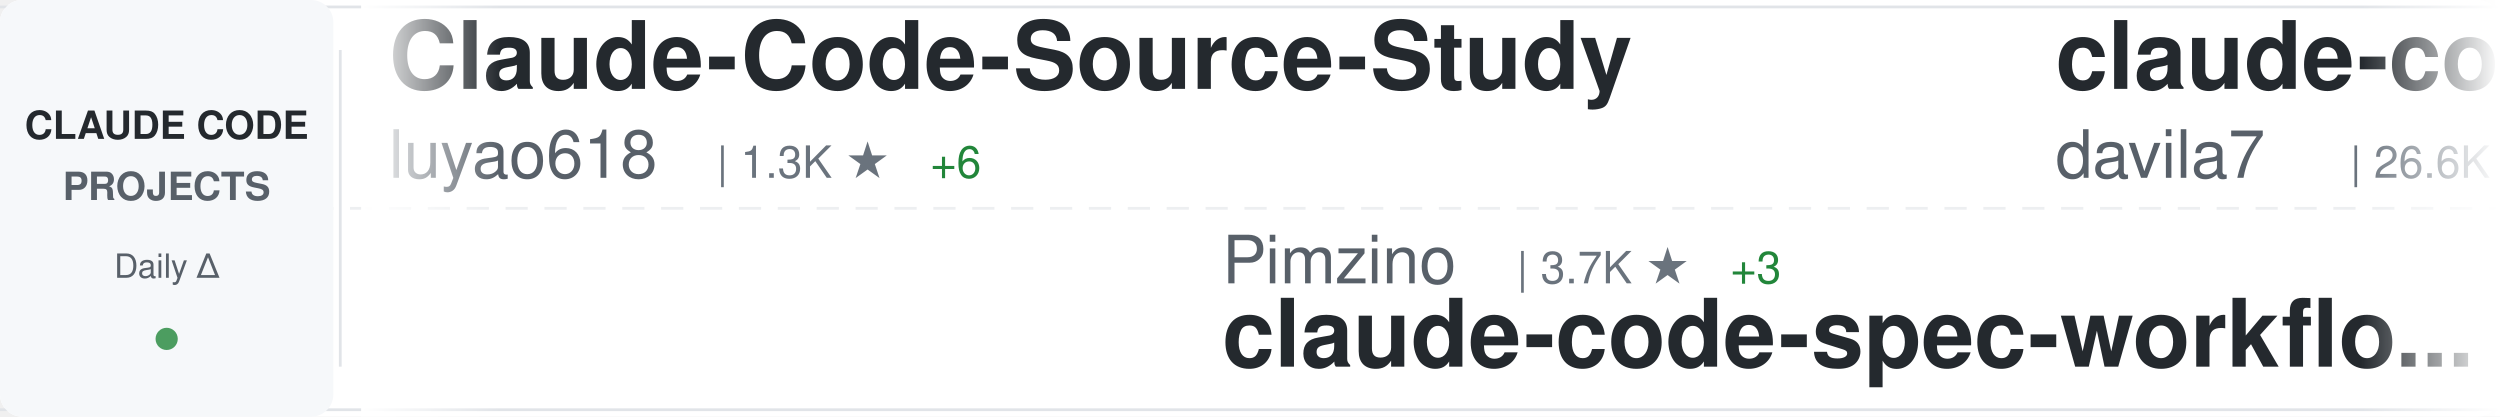
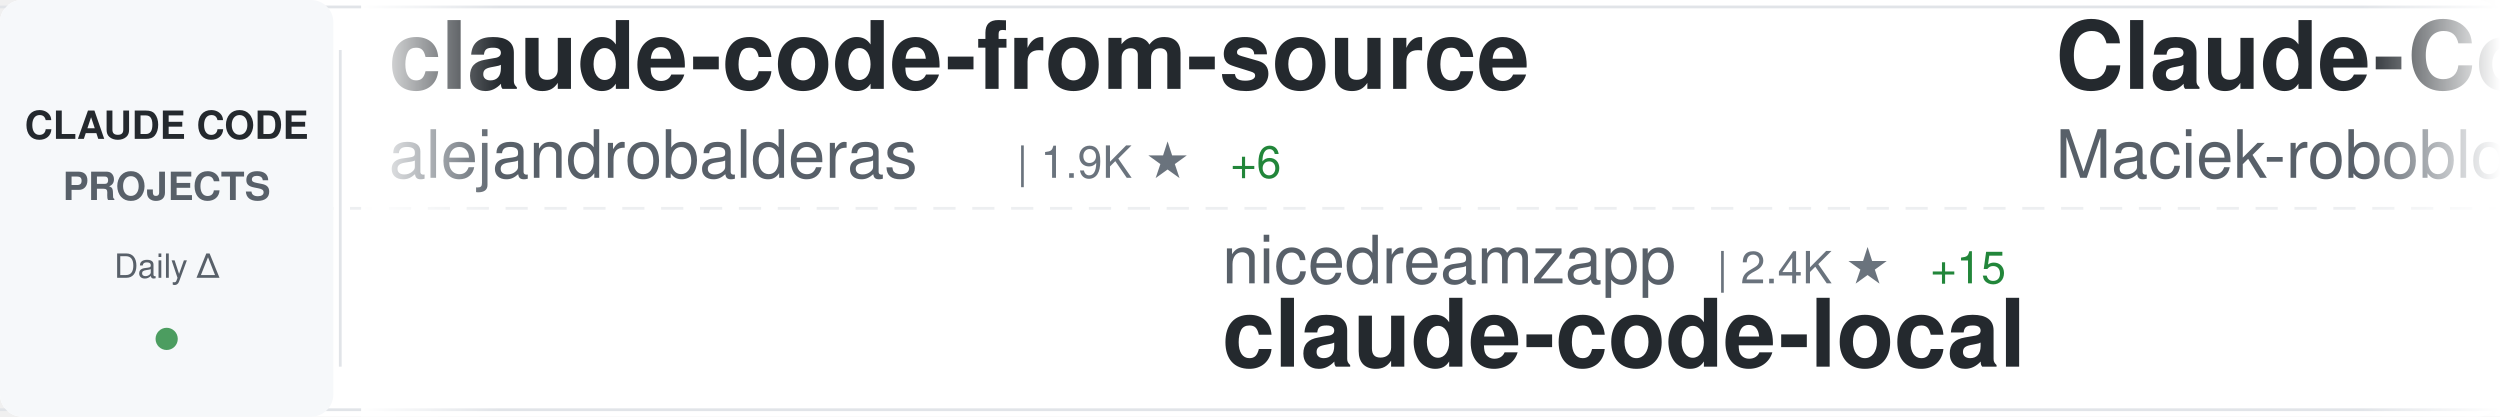
<svg xmlns="http://www.w3.org/2000/svg" width="900" height="150">
  <defs>
    <linearGradient id="awesomeLeftFade" x1="0%" y1="0%" x2="100%" y2="0%">
      <stop offset="0%" style="stop-color:#ffffff;stop-opacity:1" />
      <stop offset="100%" style="stop-color:#ffffff;stop-opacity:0" />
    </linearGradient>
    <linearGradient id="awesomeRightFade" x1="0%" y1="0%" x2="100%" y2="0%">
      <stop offset="0%" style="stop-color:#ffffff;stop-opacity:0" />
      <stop offset="100%" style="stop-color:#ffffff;stop-opacity:1" />
    </linearGradient>
  </defs>
  <rect width="900" height="150" fill="#ffffff" rx="8" />
  <rect x="0" y="2" width="900" height="1" fill="#e1e4e8" />
  <rect x="0" y="147" width="900" height="1" fill="#e1e4e8" />
  <line x1="0" y1="75" x2="900" y2="75" stroke="#e1e4e8" stroke-width="1" stroke-dasharray="8 6" opacity="0.6" />
  <rect x="0" y="0" width="120" height="150" fill="#f6f8fa" rx="8" />
  <text x="60" y="50" font-family="-apple-system, BlinkMacSystemFont, 'Segoe UI', Helvetica, Arial, sans-serif" font-size="14" font-weight="600" fill="#24292e" text-anchor="middle">CLAUDE CODE</text>
  <text x="60" y="72" font-family="-apple-system, BlinkMacSystemFont, 'Segoe UI', Helvetica, Arial, sans-serif" font-size="14" font-weight="600" fill="#586069" text-anchor="middle">PROJECTS</text>
  <text x="60" y="100" font-family="-apple-system, BlinkMacSystemFont, 'Segoe UI', Helvetica, Arial, sans-serif" font-size="12" font-weight="500" fill="#586069" text-anchor="middle">Daily Δ</text>
  <circle cx="60" cy="122" r="4" fill="#22863a" opacity="0.8" />
  <rect x="122" y="18" width="1" height="114" fill="#e1e4e8" />
  <clipPath id="awesomeTickerClip">
    <rect x="130" y="0" width="770" height="150" />
  </clipPath>
  <g clip-path="url(#awesomeTickerClip)">
    <g id="awesomeTickerItems">
      <animateTransform attributeName="transform" attributeType="XML" type="translate" from="0 0" to="-3000 0" dur="54s" repeatCount="indefinite" />
      <g transform="translate(0, 0)">
-         <text x="140" y="32" font-family="-apple-system, BlinkMacSystemFont, 'Segoe UI', Helvetica, Arial, sans-serif" font-size="34" font-weight="600" fill="#24292e">Claude-Code-Source-Study</text>
-         <text x="140" y="64" font-family="-apple-system, BlinkMacSystemFont, 'Segoe UI', Helvetica, Arial, sans-serif" font-size="24" font-weight="400" fill="#586069">luyao618</text>
-         <text x="258" y="64" font-family="-apple-system, BlinkMacSystemFont, 'Segoe UI', Helvetica, Arial, sans-serif" font-size="16" font-weight="500" fill="#6a737d">| 1.3K ★</text>
-         <text x="335" y="64" font-family="-apple-system, BlinkMacSystemFont, 'Segoe UI', Helvetica, Arial, sans-serif" font-size="16" font-weight="500" fill="#22863a"> +6</text>
+         <text x="140" y="32" font-family="-apple-system, BlinkMacSystemFont, 'Segoe UI', Helvetica, Arial, sans-serif" font-size="34" font-weight="600" fill="#24292e">claude-code-from-source</text>
+         <text x="140" y="64" font-family="-apple-system, BlinkMacSystemFont, 'Segoe UI', Helvetica, Arial, sans-serif" font-size="24" font-weight="400" fill="#586069">alejandrobalderas</text>
+         <text x="366" y="64" font-family="-apple-system, BlinkMacSystemFont, 'Segoe UI', Helvetica, Arial, sans-serif" font-size="16" font-weight="500" fill="#6a737d">| 1.9K ★</text>
+         <text x="443" y="64" font-family="-apple-system, BlinkMacSystemFont, 'Segoe UI', Helvetica, Arial, sans-serif" font-size="16" font-weight="500" fill="#22863a"> +6</text>
      </g>
      <g transform="translate(300, 0)">
-         <text x="140" y="102" font-family="-apple-system, BlinkMacSystemFont, 'Segoe UI', Helvetica, Arial, sans-serif" font-size="24" font-weight="400" fill="#586069">Pimzino</text>
-         <text x="246" y="102" font-family="-apple-system, BlinkMacSystemFont, 'Segoe UI', Helvetica, Arial, sans-serif" font-size="16" font-weight="500" fill="#6a737d">| 3.7K ★</text>
-         <text x="323" y="102" font-family="-apple-system, BlinkMacSystemFont, 'Segoe UI', Helvetica, Arial, sans-serif" font-size="16" font-weight="500" fill="#22863a"> +3</text>
-         <text x="140" y="132" font-family="-apple-system, BlinkMacSystemFont, 'Segoe UI', Helvetica, Arial, sans-serif" font-size="34" font-weight="600" fill="#24292e">claude-code-spec-workflo...</text>
+         <text x="140" y="102" font-family="-apple-system, BlinkMacSystemFont, 'Segoe UI', Helvetica, Arial, sans-serif" font-size="24" font-weight="400" fill="#586069">nicedreamzapp</text>
+         <text x="318" y="102" font-family="-apple-system, BlinkMacSystemFont, 'Segoe UI', Helvetica, Arial, sans-serif" font-size="16" font-weight="500" fill="#6a737d">| 2.4K ★</text>
+         <text x="395" y="102" font-family="-apple-system, BlinkMacSystemFont, 'Segoe UI', Helvetica, Arial, sans-serif" font-size="16" font-weight="500" fill="#22863a"> +15</text>
+         <text x="140" y="132" font-family="-apple-system, BlinkMacSystemFont, 'Segoe UI', Helvetica, Arial, sans-serif" font-size="34" font-weight="600" fill="#24292e">claude-code-local</text>
      </g>
      <g transform="translate(600, 0)">
-         <text x="140" y="32" font-family="-apple-system, BlinkMacSystemFont, 'Segoe UI', Helvetica, Arial, sans-serif" font-size="34" font-weight="600" fill="#24292e">claude-code-templates</text>
-         <text x="140" y="64" font-family="-apple-system, BlinkMacSystemFont, 'Segoe UI', Helvetica, Arial, sans-serif" font-size="24" font-weight="400" fill="#586069">davila7</text>
-         <text x="246" y="64" font-family="-apple-system, BlinkMacSystemFont, 'Segoe UI', Helvetica, Arial, sans-serif" font-size="16" font-weight="500" fill="#6a737d">| 26.6K ★</text>
-         <text x="332" y="64" font-family="-apple-system, BlinkMacSystemFont, 'Segoe UI', Helvetica, Arial, sans-serif" font-size="16" font-weight="500" fill="#22863a"> +61</text>
+         <text x="140" y="32" font-family="-apple-system, BlinkMacSystemFont, 'Segoe UI', Helvetica, Arial, sans-serif" font-size="34" font-weight="600" fill="#24292e">Claude-Code-Usage-Monito...</text>
+         <text x="140" y="64" font-family="-apple-system, BlinkMacSystemFont, 'Segoe UI', Helvetica, Arial, sans-serif" font-size="24" font-weight="400" fill="#586069">Maciek-roboblog</text>
+         <text x="342" y="64" font-family="-apple-system, BlinkMacSystemFont, 'Segoe UI', Helvetica, Arial, sans-serif" font-size="16" font-weight="500" fill="#6a737d">| 7.9K ★</text>
+         <text x="419" y="64" font-family="-apple-system, BlinkMacSystemFont, 'Segoe UI', Helvetica, Arial, sans-serif" font-size="16" font-weight="500" fill="#22863a"> +8</text>
      </g>
      <g transform="translate(900, 0)">
-         <text x="140" y="102" font-family="-apple-system, BlinkMacSystemFont, 'Segoe UI', Helvetica, Arial, sans-serif" font-size="24" font-weight="400" fill="#586069">ghuntley</text>
-         <text x="258" y="102" font-family="-apple-system, BlinkMacSystemFont, 'Segoe UI', Helvetica, Arial, sans-serif" font-size="16" font-weight="500" fill="#6a737d">| 974 ★</text>
-         <text x="140" y="132" font-family="-apple-system, BlinkMacSystemFont, 'Segoe UI', Helvetica, Arial, sans-serif" font-size="34" font-weight="600" fill="#24292e">claude-code-source-code-...</text>
+         <text x="140" y="102" font-family="-apple-system, BlinkMacSystemFont, 'Segoe UI', Helvetica, Arial, sans-serif" font-size="24" font-weight="400" fill="#586069">Cranot</text>
+         <text x="234" y="102" font-family="-apple-system, BlinkMacSystemFont, 'Segoe UI', Helvetica, Arial, sans-serif" font-size="16" font-weight="500" fill="#6a737d">| 2.6K ★</text>
+         <text x="311" y="102" font-family="-apple-system, BlinkMacSystemFont, 'Segoe UI', Helvetica, Arial, sans-serif" font-size="16" font-weight="500" fill="#22863a"> +1</text>
+         <text x="140" y="132" font-family="-apple-system, BlinkMacSystemFont, 'Segoe UI', Helvetica, Arial, sans-serif" font-size="34" font-weight="600" fill="#24292e">claude-code-guide</text>
      </g>
      <g transform="translate(1200, 0)">
-         <text x="140" y="32" font-family="-apple-system, BlinkMacSystemFont, 'Segoe UI', Helvetica, Arial, sans-serif" font-size="34" font-weight="600" fill="#24292e">claude-code-security-rev...</text>
-         <text x="140" y="64" font-family="-apple-system, BlinkMacSystemFont, 'Segoe UI', Helvetica, Arial, sans-serif" font-size="24" font-weight="400" fill="#586069">anthropics</text>
-         <text x="282" y="64" font-family="-apple-system, BlinkMacSystemFont, 'Segoe UI', Helvetica, Arial, sans-serif" font-size="16" font-weight="500" fill="#6a737d">| 4.5K ★</text>
-         <text x="359" y="64" font-family="-apple-system, BlinkMacSystemFont, 'Segoe UI', Helvetica, Arial, sans-serif" font-size="16" font-weight="500" fill="#22863a"> +9</text>
+         <text x="140" y="32" font-family="-apple-system, BlinkMacSystemFont, 'Segoe UI', Helvetica, Arial, sans-serif" font-size="34" font-weight="600" fill="#24292e">claude-code-system-promp...</text>
+         <text x="140" y="64" font-family="-apple-system, BlinkMacSystemFont, 'Segoe UI', Helvetica, Arial, sans-serif" font-size="24" font-weight="400" fill="#586069">Piebald-AI</text>
+         <text x="282" y="64" font-family="-apple-system, BlinkMacSystemFont, 'Segoe UI', Helvetica, Arial, sans-serif" font-size="16" font-weight="500" fill="#6a737d">| 9.9K ★</text>
+         <text x="359" y="64" font-family="-apple-system, BlinkMacSystemFont, 'Segoe UI', Helvetica, Arial, sans-serif" font-size="16" font-weight="500" fill="#22863a"> +38</text>
      </g>
      <g transform="translate(1500, 0)">
-         <text x="140" y="102" font-family="-apple-system, BlinkMacSystemFont, 'Segoe UI', Helvetica, Arial, sans-serif" font-size="24" font-weight="400" fill="#586069">oboard</text>
-         <text x="234" y="102" font-family="-apple-system, BlinkMacSystemFont, 'Segoe UI', Helvetica, Arial, sans-serif" font-size="16" font-weight="500" fill="#6a737d">| 3.1K ★</text>
-         <text x="311" y="102" font-family="-apple-system, BlinkMacSystemFont, 'Segoe UI', Helvetica, Arial, sans-serif" font-size="16" font-weight="500" fill="#22863a"> +2</text>
-         <text x="140" y="132" font-family="-apple-system, BlinkMacSystemFont, 'Segoe UI', Helvetica, Arial, sans-serif" font-size="34" font-weight="600" fill="#24292e">claude-code-rev</text>
+         <text x="140" y="102" font-family="-apple-system, BlinkMacSystemFont, 'Segoe UI', Helvetica, Arial, sans-serif" font-size="24" font-weight="400" fill="#586069">luongnv89</text>
+         <text x="270" y="102" font-family="-apple-system, BlinkMacSystemFont, 'Segoe UI', Helvetica, Arial, sans-serif" font-size="16" font-weight="500" fill="#6a737d">| 30.9K ★</text>
+         <text x="356" y="102" font-family="-apple-system, BlinkMacSystemFont, 'Segoe UI', Helvetica, Arial, sans-serif" font-size="16" font-weight="500" fill="#22863a"> +152</text>
+         <text x="140" y="132" font-family="-apple-system, BlinkMacSystemFont, 'Segoe UI', Helvetica, Arial, sans-serif" font-size="34" font-weight="600" fill="#24292e">claude-howto</text>
      </g>
      <g transform="translate(1800, 0)">
-         <text x="140" y="32" font-family="-apple-system, BlinkMacSystemFont, 'Segoe UI', Helvetica, Arial, sans-serif" font-size="34" font-weight="600" fill="#24292e">antigravity-awesome-skil...</text>
-         <text x="140" y="64" font-family="-apple-system, BlinkMacSystemFont, 'Segoe UI', Helvetica, Arial, sans-serif" font-size="24" font-weight="400" fill="#586069">sickn33</text>
-         <text x="246" y="64" font-family="-apple-system, BlinkMacSystemFont, 'Segoe UI', Helvetica, Arial, sans-serif" font-size="16" font-weight="500" fill="#6a737d">| 36.1K ★</text>
-         <text x="332" y="64" font-family="-apple-system, BlinkMacSystemFont, 'Segoe UI', Helvetica, Arial, sans-serif" font-size="16" font-weight="500" fill="#22863a"> +144</text>
+         <text x="140" y="32" font-family="-apple-system, BlinkMacSystemFont, 'Segoe UI', Helvetica, Arial, sans-serif" font-size="34" font-weight="600" fill="#24292e">claude-plugins-official</text>
+         <text x="140" y="64" font-family="-apple-system, BlinkMacSystemFont, 'Segoe UI', Helvetica, Arial, sans-serif" font-size="24" font-weight="400" fill="#586069">anthropics</text>
+         <text x="282" y="64" font-family="-apple-system, BlinkMacSystemFont, 'Segoe UI', Helvetica, Arial, sans-serif" font-size="16" font-weight="500" fill="#6a737d">| 18.4K ★</text>
+         <text x="368" y="64" font-family="-apple-system, BlinkMacSystemFont, 'Segoe UI', Helvetica, Arial, sans-serif" font-size="16" font-weight="500" fill="#22863a"> +59</text>
      </g>
      <g transform="translate(2100, 0)">
-         <text x="140" y="102" font-family="-apple-system, BlinkMacSystemFont, 'Segoe UI', Helvetica, Arial, sans-serif" font-size="24" font-weight="400" fill="#586069">fuergaosi233</text>
-         <text x="306" y="102" font-family="-apple-system, BlinkMacSystemFont, 'Segoe UI', Helvetica, Arial, sans-serif" font-size="16" font-weight="500" fill="#6a737d">| 2.5K ★</text>
-         <text x="383" y="102" font-family="-apple-system, BlinkMacSystemFont, 'Segoe UI', Helvetica, Arial, sans-serif" font-size="16" font-weight="500" fill="#22863a"> +6</text>
-         <text x="140" y="132" font-family="-apple-system, BlinkMacSystemFont, 'Segoe UI', Helvetica, Arial, sans-serif" font-size="34" font-weight="600" fill="#24292e">claude-code-proxy</text>
+         <text x="140" y="102" font-family="-apple-system, BlinkMacSystemFont, 'Segoe UI', Helvetica, Arial, sans-serif" font-size="24" font-weight="400" fill="#586069">frankbria</text>
+         <text x="270" y="102" font-family="-apple-system, BlinkMacSystemFont, 'Segoe UI', Helvetica, Arial, sans-serif" font-size="16" font-weight="500" fill="#6a737d">| 9.0K ★</text>
+         <text x="347" y="102" font-family="-apple-system, BlinkMacSystemFont, 'Segoe UI', Helvetica, Arial, sans-serif" font-size="16" font-weight="500" fill="#22863a"> +14</text>
+         <text x="140" y="132" font-family="-apple-system, BlinkMacSystemFont, 'Segoe UI', Helvetica, Arial, sans-serif" font-size="34" font-weight="600" fill="#24292e">ralph-claude-code</text>
      </g>
      <g transform="translate(2400, 0)">
-         <text x="140" y="32" font-family="-apple-system, BlinkMacSystemFont, 'Segoe UI', Helvetica, Arial, sans-serif" font-size="34" font-weight="600" fill="#24292e">claude-code-local</text>
-         <text x="140" y="64" font-family="-apple-system, BlinkMacSystemFont, 'Segoe UI', Helvetica, Arial, sans-serif" font-size="24" font-weight="400" fill="#586069">nicedreamzapp</text>
-         <text x="318" y="64" font-family="-apple-system, BlinkMacSystemFont, 'Segoe UI', Helvetica, Arial, sans-serif" font-size="16" font-weight="500" fill="#6a737d">| 2.4K ★</text>
-         <text x="395" y="64" font-family="-apple-system, BlinkMacSystemFont, 'Segoe UI', Helvetica, Arial, sans-serif" font-size="16" font-weight="500" fill="#22863a"> +17</text>
+         <text x="140" y="32" font-family="-apple-system, BlinkMacSystemFont, 'Segoe UI', Helvetica, Arial, sans-serif" font-size="34" font-weight="600" fill="#24292e">awesome-claude-code-tool...</text>
+         <text x="140" y="64" font-family="-apple-system, BlinkMacSystemFont, 'Segoe UI', Helvetica, Arial, sans-serif" font-size="24" font-weight="400" fill="#586069">rohitg00</text>
+         <text x="258" y="64" font-family="-apple-system, BlinkMacSystemFont, 'Segoe UI', Helvetica, Arial, sans-serif" font-size="16" font-weight="500" fill="#6a737d">| 1.5K ★</text>
+         <text x="335" y="64" font-family="-apple-system, BlinkMacSystemFont, 'Segoe UI', Helvetica, Arial, sans-serif" font-size="16" font-weight="500" fill="#22863a"> +9</text>
      </g>
      <g transform="translate(2700, 0)">
-         <text x="140" y="102" font-family="-apple-system, BlinkMacSystemFont, 'Segoe UI', Helvetica, Arial, sans-serif" font-size="24" font-weight="400" fill="#586069">Maciek-roboblog</text>
-         <text x="342" y="102" font-family="-apple-system, BlinkMacSystemFont, 'Segoe UI', Helvetica, Arial, sans-serif" font-size="16" font-weight="500" fill="#6a737d">| 7.9K ★</text>
-         <text x="419" y="102" font-family="-apple-system, BlinkMacSystemFont, 'Segoe UI', Helvetica, Arial, sans-serif" font-size="16" font-weight="500" fill="#22863a"> +6</text>
-         <text x="140" y="132" font-family="-apple-system, BlinkMacSystemFont, 'Segoe UI', Helvetica, Arial, sans-serif" font-size="34" font-weight="600" fill="#24292e">Claude-Code-Usage-Monito...</text>
+         <text x="140" y="102" font-family="-apple-system, BlinkMacSystemFont, 'Segoe UI', Helvetica, Arial, sans-serif" font-size="24" font-weight="400" fill="#586069">alirezarezvani</text>
+         <text x="330" y="102" font-family="-apple-system, BlinkMacSystemFont, 'Segoe UI', Helvetica, Arial, sans-serif" font-size="16" font-weight="500" fill="#6a737d">| 13.5K ★</text>
+         <text x="416" y="102" font-family="-apple-system, BlinkMacSystemFont, 'Segoe UI', Helvetica, Arial, sans-serif" font-size="16" font-weight="500" fill="#22863a"> +91</text>
+         <text x="140" y="132" font-family="-apple-system, BlinkMacSystemFont, 'Segoe UI', Helvetica, Arial, sans-serif" font-size="34" font-weight="600" fill="#24292e">claude-skills</text>
      </g>
      <g transform="translate(3000, 0)">
-         <text x="140" y="32" font-family="-apple-system, BlinkMacSystemFont, 'Segoe UI', Helvetica, Arial, sans-serif" font-size="34" font-weight="600" fill="#24292e">Claude-Code-Source-Study</text>
-         <text x="140" y="64" font-family="-apple-system, BlinkMacSystemFont, 'Segoe UI', Helvetica, Arial, sans-serif" font-size="24" font-weight="400" fill="#586069">luyao618</text>
-         <text x="258" y="64" font-family="-apple-system, BlinkMacSystemFont, 'Segoe UI', Helvetica, Arial, sans-serif" font-size="16" font-weight="500" fill="#6a737d">| 1.3K ★</text>
-         <text x="335" y="64" font-family="-apple-system, BlinkMacSystemFont, 'Segoe UI', Helvetica, Arial, sans-serif" font-size="16" font-weight="500" fill="#22863a"> +6</text>
+         <text x="140" y="32" font-family="-apple-system, BlinkMacSystemFont, 'Segoe UI', Helvetica, Arial, sans-serif" font-size="34" font-weight="600" fill="#24292e">claude-code-from-source</text>
+         <text x="140" y="64" font-family="-apple-system, BlinkMacSystemFont, 'Segoe UI', Helvetica, Arial, sans-serif" font-size="24" font-weight="400" fill="#586069">alejandrobalderas</text>
+         <text x="366" y="64" font-family="-apple-system, BlinkMacSystemFont, 'Segoe UI', Helvetica, Arial, sans-serif" font-size="16" font-weight="500" fill="#6a737d">| 1.9K ★</text>
+         <text x="443" y="64" font-family="-apple-system, BlinkMacSystemFont, 'Segoe UI', Helvetica, Arial, sans-serif" font-size="16" font-weight="500" fill="#22863a"> +6</text>
      </g>
      <g transform="translate(3300, 0)">
-         <text x="140" y="102" font-family="-apple-system, BlinkMacSystemFont, 'Segoe UI', Helvetica, Arial, sans-serif" font-size="24" font-weight="400" fill="#586069">Pimzino</text>
-         <text x="246" y="102" font-family="-apple-system, BlinkMacSystemFont, 'Segoe UI', Helvetica, Arial, sans-serif" font-size="16" font-weight="500" fill="#6a737d">| 3.7K ★</text>
-         <text x="323" y="102" font-family="-apple-system, BlinkMacSystemFont, 'Segoe UI', Helvetica, Arial, sans-serif" font-size="16" font-weight="500" fill="#22863a"> +3</text>
-         <text x="140" y="132" font-family="-apple-system, BlinkMacSystemFont, 'Segoe UI', Helvetica, Arial, sans-serif" font-size="34" font-weight="600" fill="#24292e">claude-code-spec-workflo...</text>
+         <text x="140" y="102" font-family="-apple-system, BlinkMacSystemFont, 'Segoe UI', Helvetica, Arial, sans-serif" font-size="24" font-weight="400" fill="#586069">nicedreamzapp</text>
+         <text x="318" y="102" font-family="-apple-system, BlinkMacSystemFont, 'Segoe UI', Helvetica, Arial, sans-serif" font-size="16" font-weight="500" fill="#6a737d">| 2.4K ★</text>
+         <text x="395" y="102" font-family="-apple-system, BlinkMacSystemFont, 'Segoe UI', Helvetica, Arial, sans-serif" font-size="16" font-weight="500" fill="#22863a"> +15</text>
+         <text x="140" y="132" font-family="-apple-system, BlinkMacSystemFont, 'Segoe UI', Helvetica, Arial, sans-serif" font-size="34" font-weight="600" fill="#24292e">claude-code-local</text>
      </g>
      <g transform="translate(3600, 0)">
-         <text x="140" y="32" font-family="-apple-system, BlinkMacSystemFont, 'Segoe UI', Helvetica, Arial, sans-serif" font-size="34" font-weight="600" fill="#24292e">claude-code-templates</text>
-         <text x="140" y="64" font-family="-apple-system, BlinkMacSystemFont, 'Segoe UI', Helvetica, Arial, sans-serif" font-size="24" font-weight="400" fill="#586069">davila7</text>
-         <text x="246" y="64" font-family="-apple-system, BlinkMacSystemFont, 'Segoe UI', Helvetica, Arial, sans-serif" font-size="16" font-weight="500" fill="#6a737d">| 26.6K ★</text>
-         <text x="332" y="64" font-family="-apple-system, BlinkMacSystemFont, 'Segoe UI', Helvetica, Arial, sans-serif" font-size="16" font-weight="500" fill="#22863a"> +61</text>
+         <text x="140" y="32" font-family="-apple-system, BlinkMacSystemFont, 'Segoe UI', Helvetica, Arial, sans-serif" font-size="34" font-weight="600" fill="#24292e">Claude-Code-Usage-Monito...</text>
+         <text x="140" y="64" font-family="-apple-system, BlinkMacSystemFont, 'Segoe UI', Helvetica, Arial, sans-serif" font-size="24" font-weight="400" fill="#586069">Maciek-roboblog</text>
+         <text x="342" y="64" font-family="-apple-system, BlinkMacSystemFont, 'Segoe UI', Helvetica, Arial, sans-serif" font-size="16" font-weight="500" fill="#6a737d">| 7.9K ★</text>
+         <text x="419" y="64" font-family="-apple-system, BlinkMacSystemFont, 'Segoe UI', Helvetica, Arial, sans-serif" font-size="16" font-weight="500" fill="#22863a"> +8</text>
      </g>
      <g transform="translate(3900, 0)">
-         <text x="140" y="102" font-family="-apple-system, BlinkMacSystemFont, 'Segoe UI', Helvetica, Arial, sans-serif" font-size="24" font-weight="400" fill="#586069">ghuntley</text>
-         <text x="258" y="102" font-family="-apple-system, BlinkMacSystemFont, 'Segoe UI', Helvetica, Arial, sans-serif" font-size="16" font-weight="500" fill="#6a737d">| 974 ★</text>
-         <text x="140" y="132" font-family="-apple-system, BlinkMacSystemFont, 'Segoe UI', Helvetica, Arial, sans-serif" font-size="34" font-weight="600" fill="#24292e">claude-code-source-code-...</text>
+         <text x="140" y="102" font-family="-apple-system, BlinkMacSystemFont, 'Segoe UI', Helvetica, Arial, sans-serif" font-size="24" font-weight="400" fill="#586069">Cranot</text>
+         <text x="234" y="102" font-family="-apple-system, BlinkMacSystemFont, 'Segoe UI', Helvetica, Arial, sans-serif" font-size="16" font-weight="500" fill="#6a737d">| 2.6K ★</text>
+         <text x="311" y="102" font-family="-apple-system, BlinkMacSystemFont, 'Segoe UI', Helvetica, Arial, sans-serif" font-size="16" font-weight="500" fill="#22863a"> +1</text>
+         <text x="140" y="132" font-family="-apple-system, BlinkMacSystemFont, 'Segoe UI', Helvetica, Arial, sans-serif" font-size="34" font-weight="600" fill="#24292e">claude-code-guide</text>
      </g>
    </g>
  </g>
  <rect x="130" y="0" width="50" height="150" fill="url(#awesomeLeftFade)" />
  <rect x="850" y="0" width="50" height="150" fill="url(#awesomeRightFade)" />
</svg>
